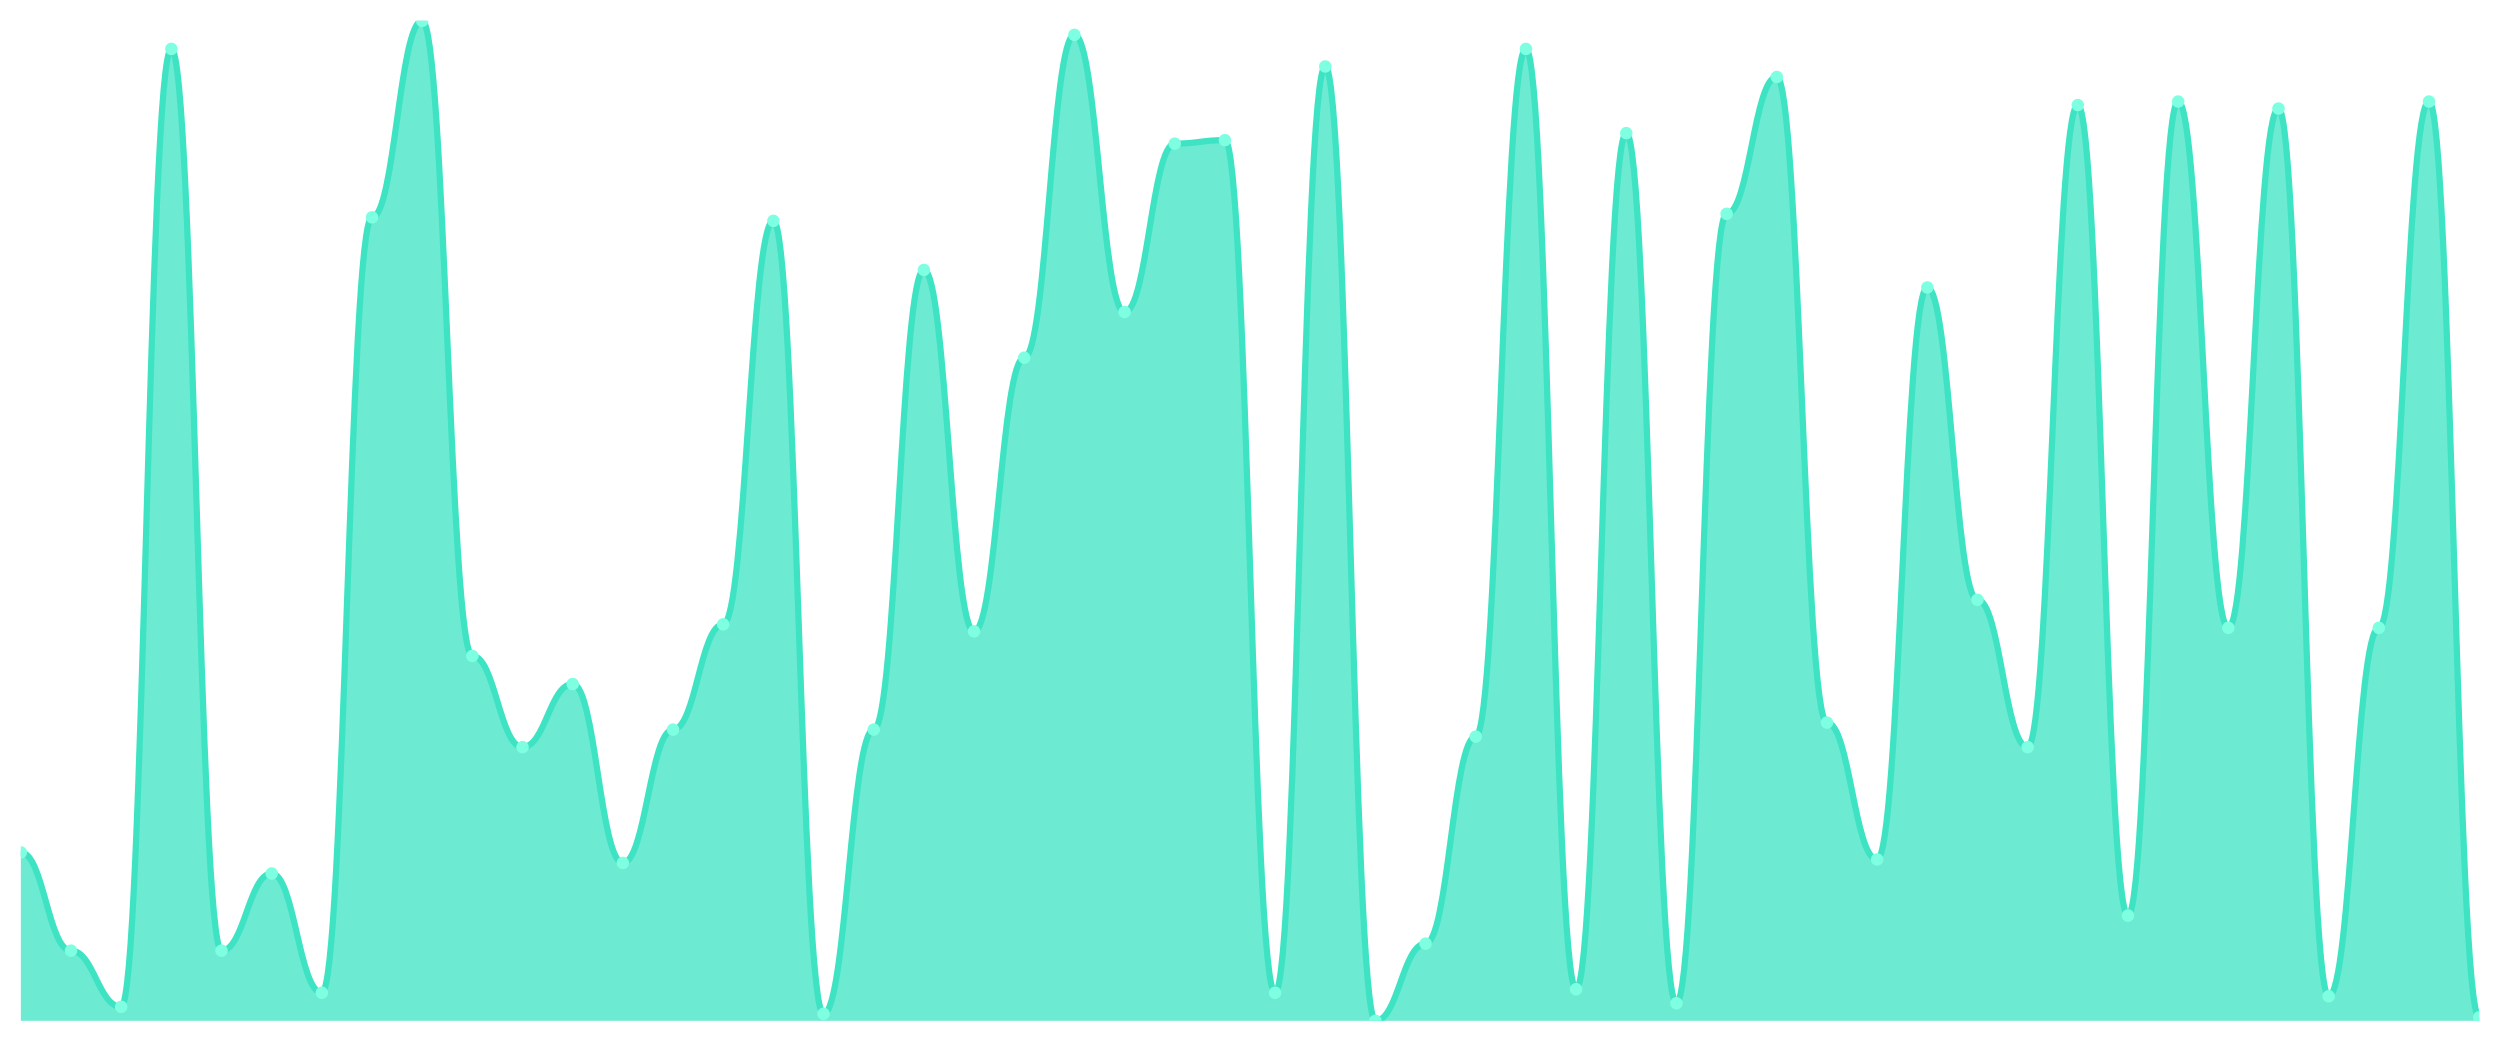
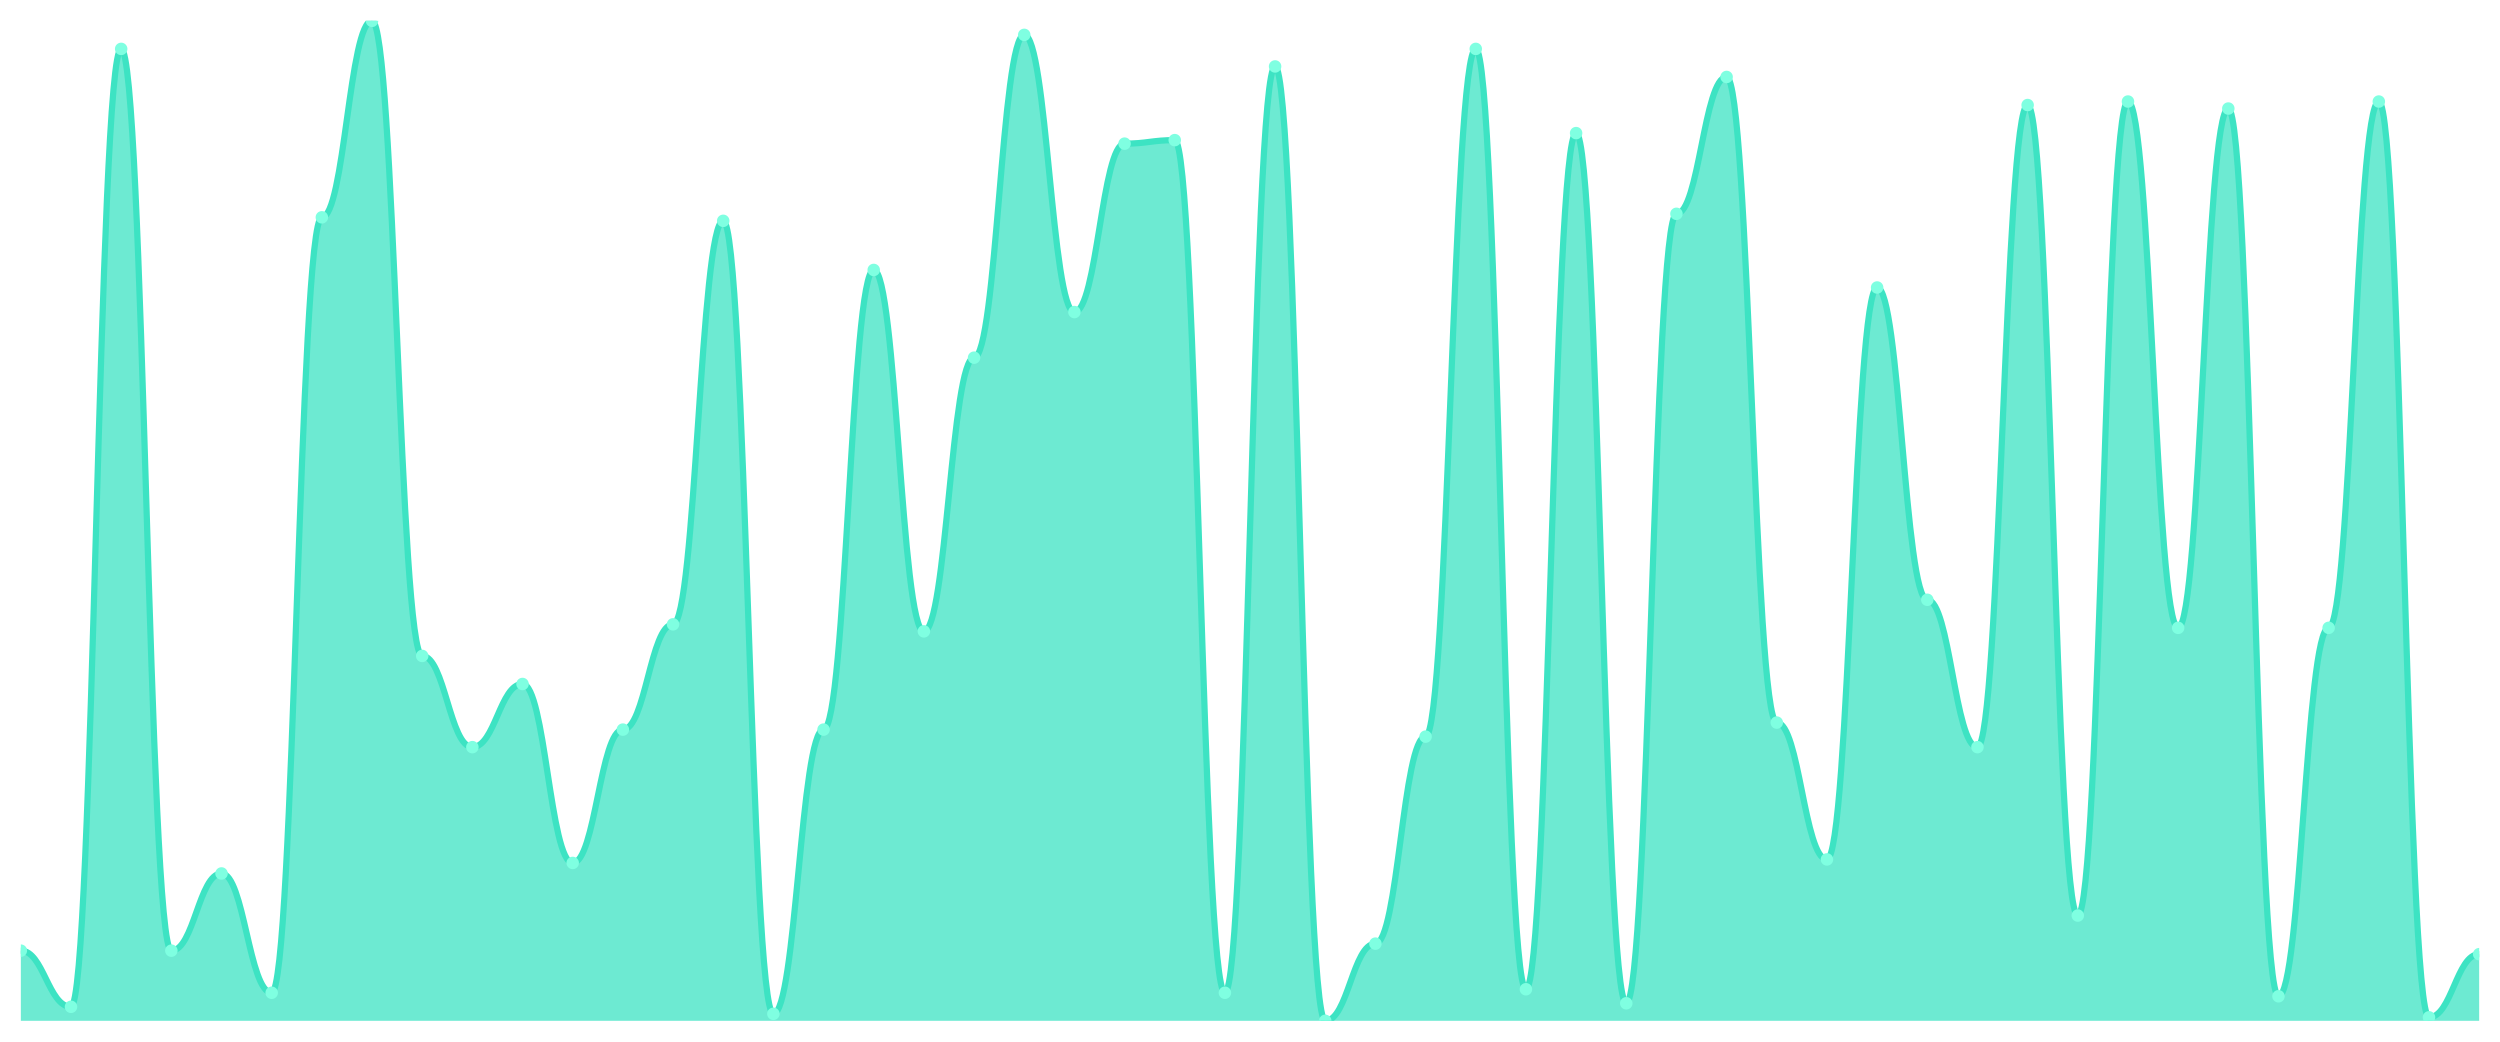
<svg xmlns="http://www.w3.org/2000/svg" viewBox="0 0 1200 500" width="1200" height="500">
  <defs>
    <clipPath id="c">
      <rect x="10" y="10" width="1180" height="480" />
    </clipPath>
  </defs>
  <rect width="1200" height="500" fill="none" />
  <g clip-path="url(#c)">
-     <path d="M 10,490 L 10,409.158 C 20.837,409.158 23.245,456.316 34.082,456.316 C 44.918,456.316 47.327,483.263 58.163,483.263 C 69,483.263 71.408,23.474 82.245,23.474 C 93.082,23.474 95.49,456.316 106.327,456.316 C 117.163,456.316 119.571,419.263 130.408,419.263 C 141.245,419.263 143.653,476.526 154.49,476.526 C 165.327,476.526 167.735,104.316 178.571,104.316 C 189.408,104.316 191.816,10 202.653,10 C 213.49,10 215.898,314.842 226.735,314.842 C 237.571,314.842 239.98,358.632 250.816,358.632 C 261.653,358.632 264.061,328.316 274.898,328.316 C 285.735,328.316 288.143,414.211 298.98,414.211 C 309.816,414.211 312.224,350.211 323.061,350.211 C 333.898,350.211 336.306,299.684 347.143,299.684 C 357.98,299.684 360.388,106 371.224,106 C 382.061,106 384.469,486.632 395.306,486.632 C 406.143,486.632 408.551,350.211 419.388,350.211 C 430.224,350.211 432.633,129.579 443.469,129.579 C 454.306,129.579 456.714,303.053 467.551,303.053 C 478.388,303.053 480.796,171.684 491.633,171.684 C 502.469,171.684 504.878,16.737 515.714,16.737 C 526.551,16.737 528.959,149.789 539.796,149.789 C 550.633,149.789 553.041,68.947 563.878,68.947 C 574.714,68.947 577.122,67.263 587.959,67.263 C 598.796,67.263 601.204,476.526 612.041,476.526 C 622.878,476.526 625.286,31.895 636.122,31.895 C 646.959,31.895 649.367,490 660.204,490 C 671.041,490 673.449,452.947 684.286,452.947 C 695.122,452.947 697.531,353.579 708.367,353.579 C 719.204,353.579 721.612,23.474 732.449,23.474 C 743.286,23.474 745.694,474.842 756.531,474.842 C 767.367,474.842 769.776,63.895 780.612,63.895 C 791.449,63.895 793.857,481.579 804.694,481.579 C 815.531,481.579 817.939,102.632 828.776,102.632 C 839.612,102.632 842.02,36.947 852.857,36.947 C 863.694,36.947 866.102,346.842 876.939,346.842 C 887.776,346.842 890.184,412.526 901.02,412.526 C 911.857,412.526 914.265,138 925.102,138 C 935.939,138 938.347,287.895 949.184,287.895 C 960.02,287.895 962.429,358.632 973.265,358.632 C 984.102,358.632 986.51,50.421 997.347,50.421 C 1008.184,50.421 1010.592,439.474 1021.429,439.474 C 1032.265,439.474 1034.673,48.737 1045.51,48.737 C 1056.347,48.737 1058.755,301.368 1069.592,301.368 C 1080.429,301.368 1082.837,52.105 1093.673,52.105 C 1104.51,52.105 1106.918,478.211 1117.755,478.211 C 1128.592,478.211 1131,301.368 1141.837,301.368 C 1152.673,301.368 1155.082,48.737 1165.918,48.737 C 1176.755,48.737 1179.163,488.316 1190,488.316 L 1190,490 Z" fill="rgba(61,227,195,0.75)" />
-     <path d="M 10,409.158 C 20.837,409.158 23.245,456.316 34.082,456.316 C 44.918,456.316 47.327,483.263 58.163,483.263 C 69,483.263 71.408,23.474 82.245,23.474 C 93.082,23.474 95.49,456.316 106.327,456.316 C 117.163,456.316 119.571,419.263 130.408,419.263 C 141.245,419.263 143.653,476.526 154.49,476.526 C 165.327,476.526 167.735,104.316 178.571,104.316 C 189.408,104.316 191.816,10 202.653,10 C 213.49,10 215.898,314.842 226.735,314.842 C 237.571,314.842 239.98,358.632 250.816,358.632 C 261.653,358.632 264.061,328.316 274.898,328.316 C 285.735,328.316 288.143,414.211 298.98,414.211 C 309.816,414.211 312.224,350.211 323.061,350.211 C 333.898,350.211 336.306,299.684 347.143,299.684 C 357.98,299.684 360.388,106 371.224,106 C 382.061,106 384.469,486.632 395.306,486.632 C 406.143,486.632 408.551,350.211 419.388,350.211 C 430.224,350.211 432.633,129.579 443.469,129.579 C 454.306,129.579 456.714,303.053 467.551,303.053 C 478.388,303.053 480.796,171.684 491.633,171.684 C 502.469,171.684 504.878,16.737 515.714,16.737 C 526.551,16.737 528.959,149.789 539.796,149.789 C 550.633,149.789 553.041,68.947 563.878,68.947 C 574.714,68.947 577.122,67.263 587.959,67.263 C 598.796,67.263 601.204,476.526 612.041,476.526 C 622.878,476.526 625.286,31.895 636.122,31.895 C 646.959,31.895 649.367,490 660.204,490 C 671.041,490 673.449,452.947 684.286,452.947 C 695.122,452.947 697.531,353.579 708.367,353.579 C 719.204,353.579 721.612,23.474 732.449,23.474 C 743.286,23.474 745.694,474.842 756.531,474.842 C 767.367,474.842 769.776,63.895 780.612,63.895 C 791.449,63.895 793.857,481.579 804.694,481.579 C 815.531,481.579 817.939,102.632 828.776,102.632 C 839.612,102.632 842.02,36.947 852.857,36.947 C 863.694,36.947 866.102,346.842 876.939,346.842 C 887.776,346.842 890.184,412.526 901.02,412.526 C 911.857,412.526 914.265,138 925.102,138 C 935.939,138 938.347,287.895 949.184,287.895 C 960.02,287.895 962.429,358.632 973.265,358.632 C 984.102,358.632 986.51,50.421 997.347,50.421 C 1008.184,50.421 1010.592,439.474 1021.429,439.474 C 1032.265,439.474 1034.673,48.737 1045.51,48.737 C 1056.347,48.737 1058.755,301.368 1069.592,301.368 C 1080.429,301.368 1082.837,52.105 1093.673,52.105 C 1104.51,52.105 1106.918,478.211 1117.755,478.211 C 1128.592,478.211 1131,301.368 1141.837,301.368 C 1152.673,301.368 1155.082,48.737 1165.918,48.737 C 1176.755,48.737 1179.163,488.316 1190,488.316" fill="none" stroke="#3de3c3" stroke-width="3" stroke-linecap="round" stroke-linejoin="round" />
-     <circle cx="10" cy="409.158" r="3" fill="#7fffe1" />
-     <circle cx="34.082" cy="456.316" r="3" fill="#7fffe1" />
-     <circle cx="58.163" cy="483.263" r="3" fill="#7fffe1" />
-     <circle cx="82.245" cy="23.474" r="3" fill="#7fffe1" />
-     <circle cx="106.327" cy="456.316" r="3" fill="#7fffe1" />
-     <circle cx="130.408" cy="419.263" r="3" fill="#7fffe1" />
-     <circle cx="154.49" cy="476.526" r="3" fill="#7fffe1" />
-     <circle cx="178.571" cy="104.316" r="3" fill="#7fffe1" />
-     <circle cx="202.653" cy="10" r="3" fill="#7fffe1" />
-     <circle cx="226.735" cy="314.842" r="3" fill="#7fffe1" />
-     <circle cx="250.816" cy="358.632" r="3" fill="#7fffe1" />
-     <circle cx="274.898" cy="328.316" r="3" fill="#7fffe1" />
-     <circle cx="298.98" cy="414.211" r="3" fill="#7fffe1" />
-     <circle cx="323.061" cy="350.211" r="3" fill="#7fffe1" />
-     <circle cx="347.143" cy="299.684" r="3" fill="#7fffe1" />
-     <circle cx="371.224" cy="106" r="3" fill="#7fffe1" />
-     <circle cx="395.306" cy="486.632" r="3" fill="#7fffe1" />
-     <circle cx="419.388" cy="350.211" r="3" fill="#7fffe1" />
-     <circle cx="443.469" cy="129.579" r="3" fill="#7fffe1" />
-     <circle cx="467.551" cy="303.053" r="3" fill="#7fffe1" />
-     <circle cx="491.633" cy="171.684" r="3" fill="#7fffe1" />
-     <circle cx="515.714" cy="16.737" r="3" fill="#7fffe1" />
-     <circle cx="539.796" cy="149.789" r="3" fill="#7fffe1" />
-     <circle cx="563.878" cy="68.947" r="3" fill="#7fffe1" />
-     <circle cx="587.959" cy="67.263" r="3" fill="#7fffe1" />
-     <circle cx="612.041" cy="476.526" r="3" fill="#7fffe1" />
-     <circle cx="636.122" cy="31.895" r="3" fill="#7fffe1" />
-     <circle cx="660.204" cy="490" r="3" fill="#7fffe1" />
-     <circle cx="684.286" cy="452.947" r="3" fill="#7fffe1" />
-     <circle cx="708.367" cy="353.579" r="3" fill="#7fffe1" />
-     <circle cx="732.449" cy="23.474" r="3" fill="#7fffe1" />
-     <circle cx="756.531" cy="474.842" r="3" fill="#7fffe1" />
-     <circle cx="780.612" cy="63.895" r="3" fill="#7fffe1" />
-     <circle cx="804.694" cy="481.579" r="3" fill="#7fffe1" />
-     <circle cx="828.776" cy="102.632" r="3" fill="#7fffe1" />
-     <circle cx="852.857" cy="36.947" r="3" fill="#7fffe1" />
-     <circle cx="876.939" cy="346.842" r="3" fill="#7fffe1" />
-     <circle cx="901.02" cy="412.526" r="3" fill="#7fffe1" />
-     <circle cx="925.102" cy="138" r="3" fill="#7fffe1" />
-     <circle cx="949.184" cy="287.895" r="3" fill="#7fffe1" />
-     <circle cx="973.265" cy="358.632" r="3" fill="#7fffe1" />
-     <circle cx="997.347" cy="50.421" r="3" fill="#7fffe1" />
-     <circle cx="1021.429" cy="439.474" r="3" fill="#7fffe1" />
-     <circle cx="1045.51" cy="48.737" r="3" fill="#7fffe1" />
-     <circle cx="1069.592" cy="301.368" r="3" fill="#7fffe1" />
-     <circle cx="1093.673" cy="52.105" r="3" fill="#7fffe1" />
-     <circle cx="1117.755" cy="478.211" r="3" fill="#7fffe1" />
-     <circle cx="1141.837" cy="301.368" r="3" fill="#7fffe1" />
-     <circle cx="1165.918" cy="48.737" r="3" fill="#7fffe1" />
-     <circle cx="1190" cy="488.316" r="3" fill="#7fffe1" />
+     <path d="M 10,490 L 10,456.316 C 20.837,456.316 23.245,483.263 34.082,483.263 C 44.918,483.263 47.327,23.474 58.163,23.474 C 69,23.474 71.408,456.316 82.245,456.316 C 93.082,456.316 95.49,419.263 106.327,419.263 C 117.163,419.263 119.571,476.526 130.408,476.526 C 141.245,476.526 143.653,104.316 154.49,104.316 C 165.327,104.316 167.735,10 178.571,10 C 189.408,10 191.816,314.842 202.653,314.842 C 213.49,314.842 215.898,358.632 226.735,358.632 C 237.571,358.632 239.98,328.316 250.816,328.316 C 261.653,328.316 264.061,414.211 274.898,414.211 C 285.735,414.211 288.143,350.211 298.98,350.211 C 309.816,350.211 312.224,299.684 323.061,299.684 C 333.898,299.684 336.306,106 347.143,106 C 357.98,106 360.388,486.632 371.224,486.632 C 382.061,486.632 384.469,350.211 395.306,350.211 C 406.143,350.211 408.551,129.579 419.388,129.579 C 430.224,129.579 432.633,303.053 443.469,303.053 C 454.306,303.053 456.714,171.684 467.551,171.684 C 478.388,171.684 480.796,16.737 491.633,16.737 C 502.469,16.737 504.878,149.789 515.714,149.789 C 526.551,149.789 528.959,68.947 539.796,68.947 C 550.633,68.947 553.041,67.263 563.878,67.263 C 574.714,67.263 577.122,476.526 587.959,476.526 C 598.796,476.526 601.204,31.895 612.041,31.895 C 622.878,31.895 625.286,490 636.122,490 C 646.959,490 649.367,452.947 660.204,452.947 C 671.041,452.947 673.449,353.579 684.286,353.579 C 695.122,353.579 697.531,23.474 708.367,23.474 C 719.204,23.474 721.612,474.842 732.449,474.842 C 743.286,474.842 745.694,63.895 756.531,63.895 C 767.367,63.895 769.776,481.579 780.612,481.579 C 791.449,481.579 793.857,102.632 804.694,102.632 C 815.531,102.632 817.939,36.947 828.776,36.947 C 839.612,36.947 842.02,346.842 852.857,346.842 C 863.694,346.842 866.102,412.526 876.939,412.526 C 887.776,412.526 890.184,138 901.02,138 C 911.857,138 914.265,287.895 925.102,287.895 C 935.939,287.895 938.347,358.632 949.184,358.632 C 960.02,358.632 962.429,50.421 973.265,50.421 C 984.102,50.421 986.51,439.474 997.347,439.474 C 1008.184,439.474 1010.592,48.737 1021.429,48.737 C 1032.265,48.737 1034.673,301.368 1045.51,301.368 C 1056.347,301.368 1058.755,52.105 1069.592,52.105 C 1080.429,52.105 1082.837,478.211 1093.673,478.211 C 1104.51,478.211 1106.918,301.368 1117.755,301.368 C 1128.592,301.368 1131,48.737 1141.837,48.737 C 1152.673,48.737 1155.082,488.316 1165.918,488.316 C 1176.755,488.316 1179.163,458 1190,458 L 1190,490 Z" fill="rgba(61,227,195,0.75)" />
+     <path d="M 10,456.316 C 20.837,456.316 23.245,483.263 34.082,483.263 C 44.918,483.263 47.327,23.474 58.163,23.474 C 69,23.474 71.408,456.316 82.245,456.316 C 93.082,456.316 95.49,419.263 106.327,419.263 C 117.163,419.263 119.571,476.526 130.408,476.526 C 141.245,476.526 143.653,104.316 154.49,104.316 C 165.327,104.316 167.735,10 178.571,10 C 189.408,10 191.816,314.842 202.653,314.842 C 213.49,314.842 215.898,358.632 226.735,358.632 C 237.571,358.632 239.98,328.316 250.816,328.316 C 261.653,328.316 264.061,414.211 274.898,414.211 C 285.735,414.211 288.143,350.211 298.98,350.211 C 309.816,350.211 312.224,299.684 323.061,299.684 C 333.898,299.684 336.306,106 347.143,106 C 357.98,106 360.388,486.632 371.224,486.632 C 382.061,486.632 384.469,350.211 395.306,350.211 C 406.143,350.211 408.551,129.579 419.388,129.579 C 430.224,129.579 432.633,303.053 443.469,303.053 C 454.306,303.053 456.714,171.684 467.551,171.684 C 478.388,171.684 480.796,16.737 491.633,16.737 C 502.469,16.737 504.878,149.789 515.714,149.789 C 526.551,149.789 528.959,68.947 539.796,68.947 C 550.633,68.947 553.041,67.263 563.878,67.263 C 574.714,67.263 577.122,476.526 587.959,476.526 C 598.796,476.526 601.204,31.895 612.041,31.895 C 622.878,31.895 625.286,490 636.122,490 C 646.959,490 649.367,452.947 660.204,452.947 C 671.041,452.947 673.449,353.579 684.286,353.579 C 695.122,353.579 697.531,23.474 708.367,23.474 C 719.204,23.474 721.612,474.842 732.449,474.842 C 743.286,474.842 745.694,63.895 756.531,63.895 C 767.367,63.895 769.776,481.579 780.612,481.579 C 791.449,481.579 793.857,102.632 804.694,102.632 C 815.531,102.632 817.939,36.947 828.776,36.947 C 839.612,36.947 842.02,346.842 852.857,346.842 C 863.694,346.842 866.102,412.526 876.939,412.526 C 887.776,412.526 890.184,138 901.02,138 C 911.857,138 914.265,287.895 925.102,287.895 C 935.939,287.895 938.347,358.632 949.184,358.632 C 960.02,358.632 962.429,50.421 973.265,50.421 C 984.102,50.421 986.51,439.474 997.347,439.474 C 1008.184,439.474 1010.592,48.737 1021.429,48.737 C 1032.265,48.737 1034.673,301.368 1045.51,301.368 C 1056.347,301.368 1058.755,52.105 1069.592,52.105 C 1080.429,52.105 1082.837,478.211 1093.673,478.211 C 1104.51,478.211 1106.918,301.368 1117.755,301.368 C 1128.592,301.368 1131,48.737 1141.837,48.737 C 1152.673,48.737 1155.082,488.316 1165.918,488.316 C 1176.755,488.316 1179.163,458 1190,458" fill="none" stroke="#3de3c3" stroke-width="3" stroke-linecap="round" stroke-linejoin="round" />
+     <circle cx="10" cy="456.316" r="3" fill="#7fffe1" />
+     <circle cx="34.082" cy="483.263" r="3" fill="#7fffe1" />
+     <circle cx="58.163" cy="23.474" r="3" fill="#7fffe1" />
+     <circle cx="82.245" cy="456.316" r="3" fill="#7fffe1" />
+     <circle cx="106.327" cy="419.263" r="3" fill="#7fffe1" />
+     <circle cx="130.408" cy="476.526" r="3" fill="#7fffe1" />
+     <circle cx="154.49" cy="104.316" r="3" fill="#7fffe1" />
+     <circle cx="178.571" cy="10" r="3" fill="#7fffe1" />
+     <circle cx="202.653" cy="314.842" r="3" fill="#7fffe1" />
+     <circle cx="226.735" cy="358.632" r="3" fill="#7fffe1" />
+     <circle cx="250.816" cy="328.316" r="3" fill="#7fffe1" />
+     <circle cx="274.898" cy="414.211" r="3" fill="#7fffe1" />
+     <circle cx="298.98" cy="350.211" r="3" fill="#7fffe1" />
+     <circle cx="323.061" cy="299.684" r="3" fill="#7fffe1" />
+     <circle cx="347.143" cy="106" r="3" fill="#7fffe1" />
+     <circle cx="371.224" cy="486.632" r="3" fill="#7fffe1" />
+     <circle cx="395.306" cy="350.211" r="3" fill="#7fffe1" />
+     <circle cx="419.388" cy="129.579" r="3" fill="#7fffe1" />
+     <circle cx="443.469" cy="303.053" r="3" fill="#7fffe1" />
+     <circle cx="467.551" cy="171.684" r="3" fill="#7fffe1" />
+     <circle cx="491.633" cy="16.737" r="3" fill="#7fffe1" />
+     <circle cx="515.714" cy="149.789" r="3" fill="#7fffe1" />
+     <circle cx="539.796" cy="68.947" r="3" fill="#7fffe1" />
+     <circle cx="563.878" cy="67.263" r="3" fill="#7fffe1" />
+     <circle cx="587.959" cy="476.526" r="3" fill="#7fffe1" />
+     <circle cx="612.041" cy="31.895" r="3" fill="#7fffe1" />
+     <circle cx="636.122" cy="490" r="3" fill="#7fffe1" />
+     <circle cx="660.204" cy="452.947" r="3" fill="#7fffe1" />
+     <circle cx="684.286" cy="353.579" r="3" fill="#7fffe1" />
+     <circle cx="708.367" cy="23.474" r="3" fill="#7fffe1" />
+     <circle cx="732.449" cy="474.842" r="3" fill="#7fffe1" />
+     <circle cx="756.531" cy="63.895" r="3" fill="#7fffe1" />
+     <circle cx="780.612" cy="481.579" r="3" fill="#7fffe1" />
+     <circle cx="804.694" cy="102.632" r="3" fill="#7fffe1" />
+     <circle cx="828.776" cy="36.947" r="3" fill="#7fffe1" />
+     <circle cx="852.857" cy="346.842" r="3" fill="#7fffe1" />
+     <circle cx="876.939" cy="412.526" r="3" fill="#7fffe1" />
+     <circle cx="901.02" cy="138" r="3" fill="#7fffe1" />
+     <circle cx="925.102" cy="287.895" r="3" fill="#7fffe1" />
+     <circle cx="949.184" cy="358.632" r="3" fill="#7fffe1" />
+     <circle cx="973.265" cy="50.421" r="3" fill="#7fffe1" />
+     <circle cx="997.347" cy="439.474" r="3" fill="#7fffe1" />
+     <circle cx="1021.429" cy="48.737" r="3" fill="#7fffe1" />
+     <circle cx="1045.51" cy="301.368" r="3" fill="#7fffe1" />
+     <circle cx="1069.592" cy="52.105" r="3" fill="#7fffe1" />
+     <circle cx="1093.673" cy="478.211" r="3" fill="#7fffe1" />
+     <circle cx="1117.755" cy="301.368" r="3" fill="#7fffe1" />
+     <circle cx="1141.837" cy="48.737" r="3" fill="#7fffe1" />
+     <circle cx="1165.918" cy="488.316" r="3" fill="#7fffe1" />
+     <circle cx="1190" cy="458" r="3" fill="#7fffe1" />
  </g>
</svg>
